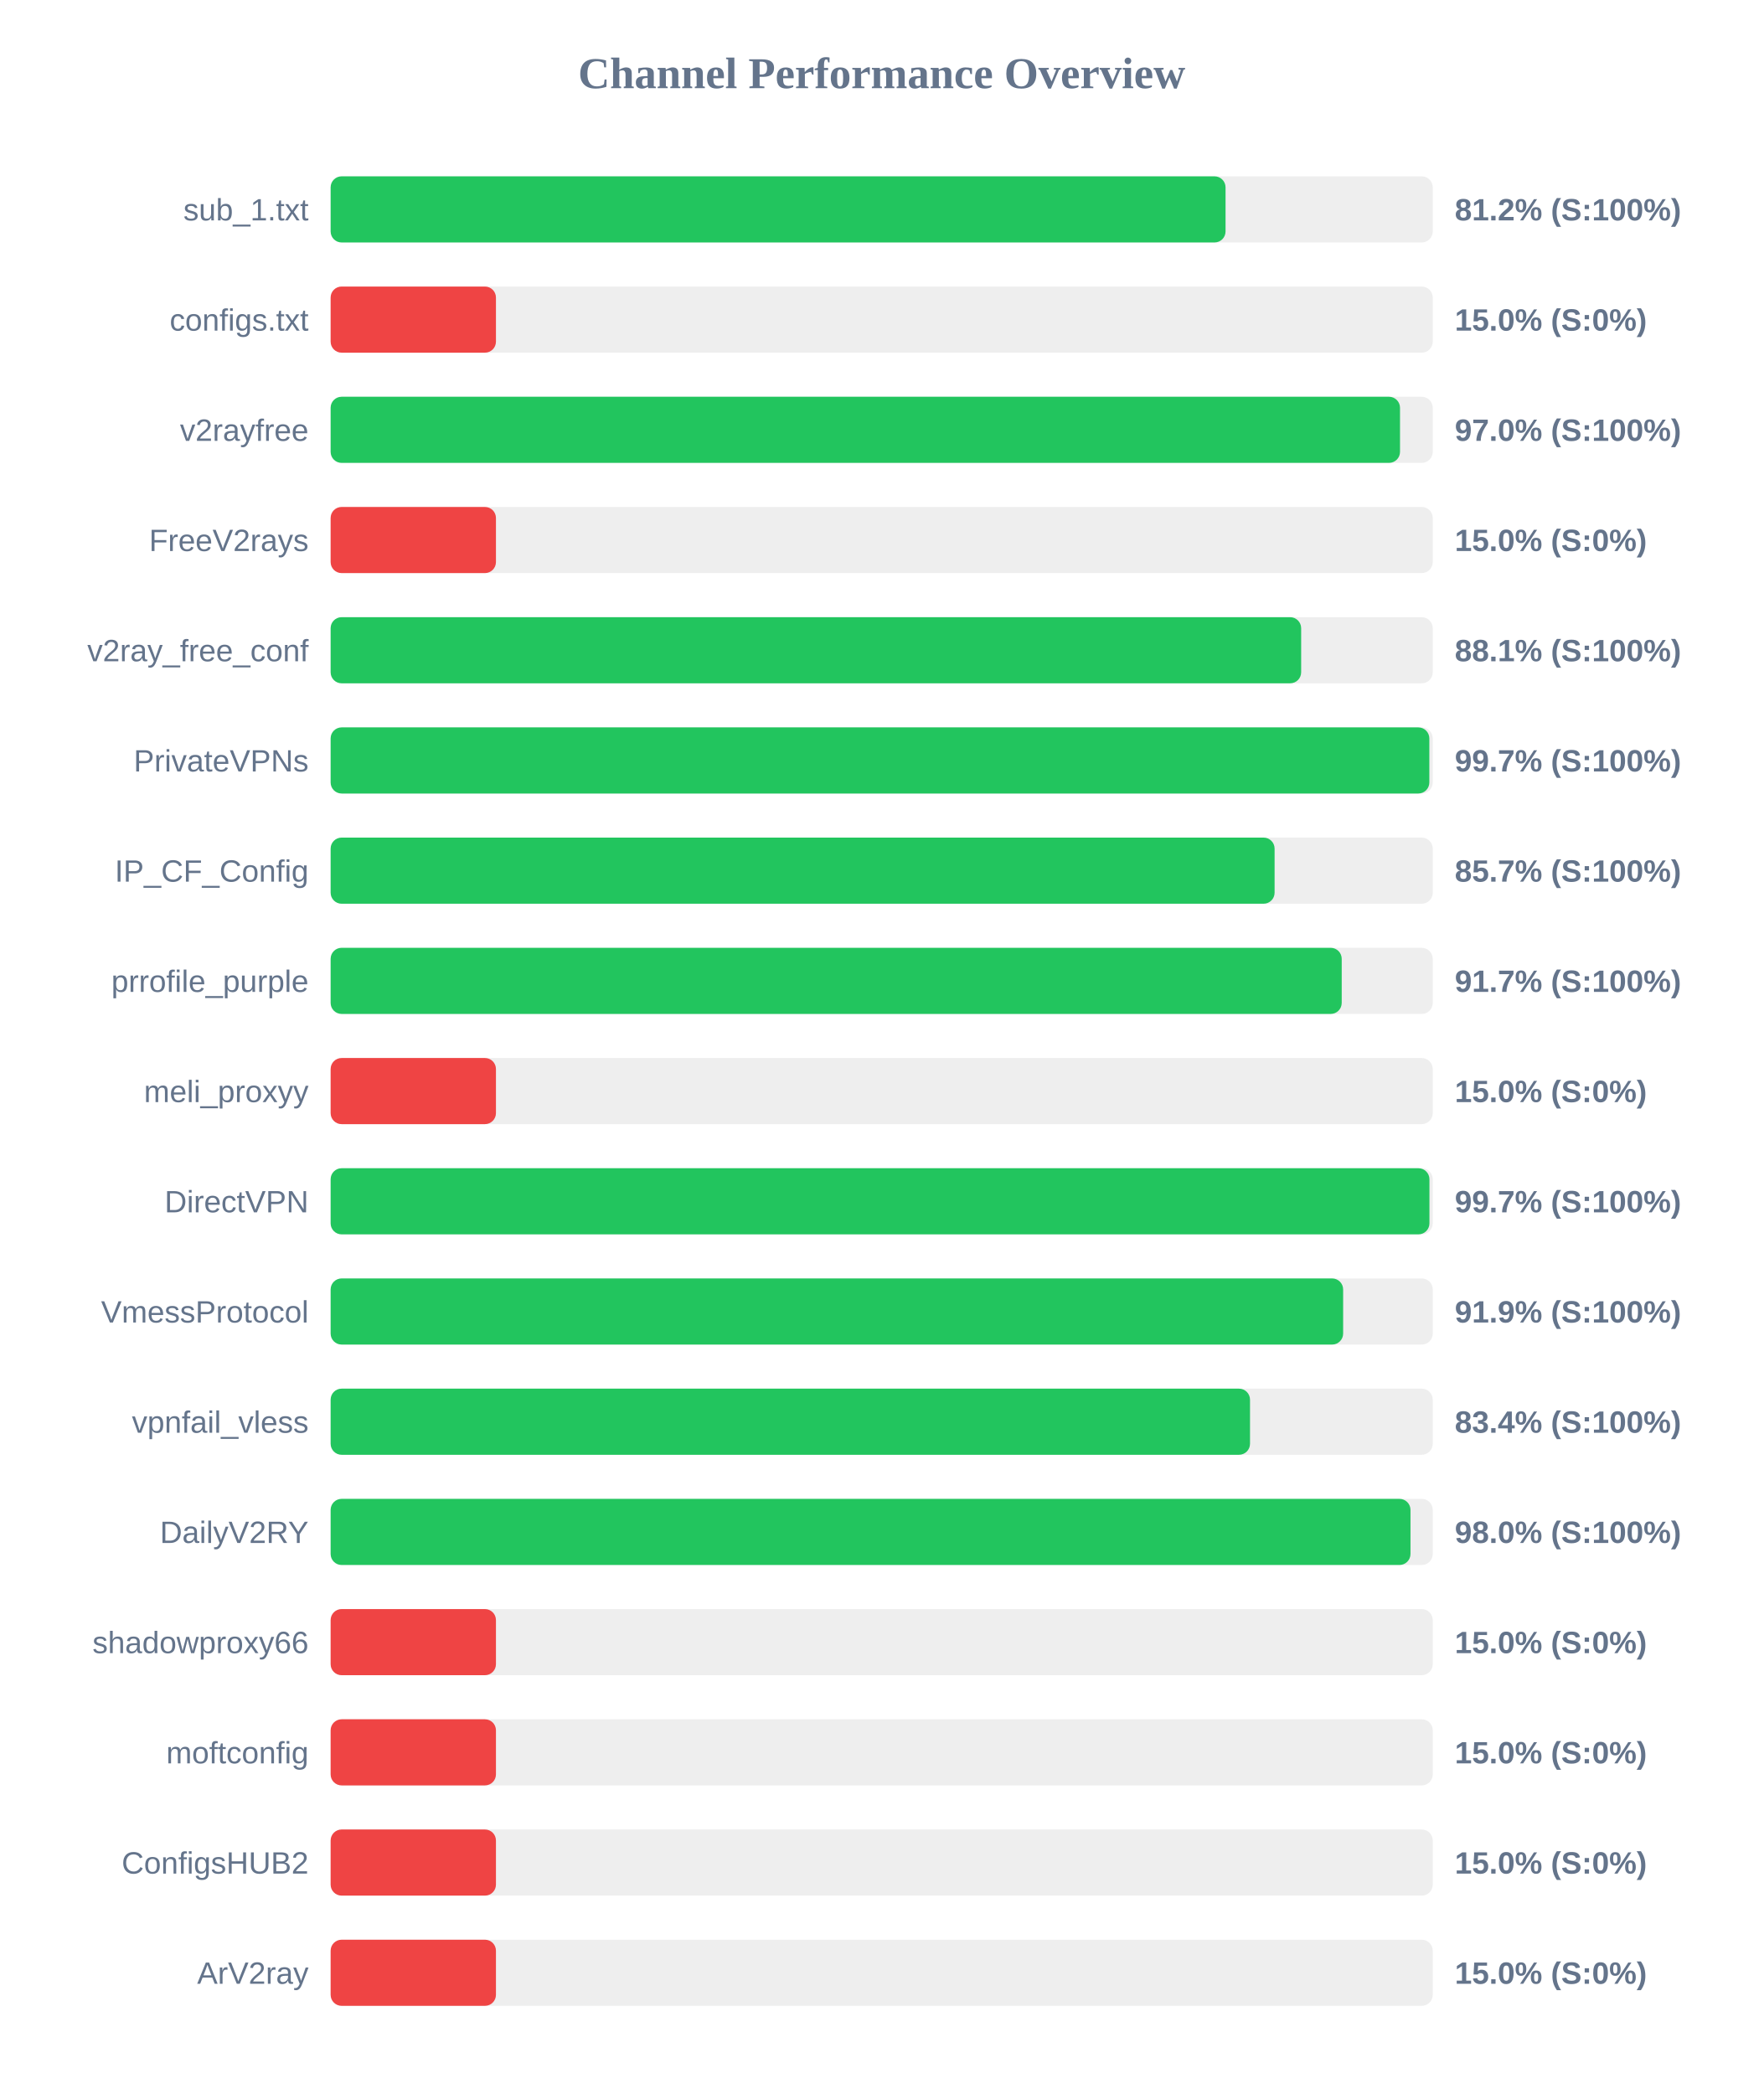
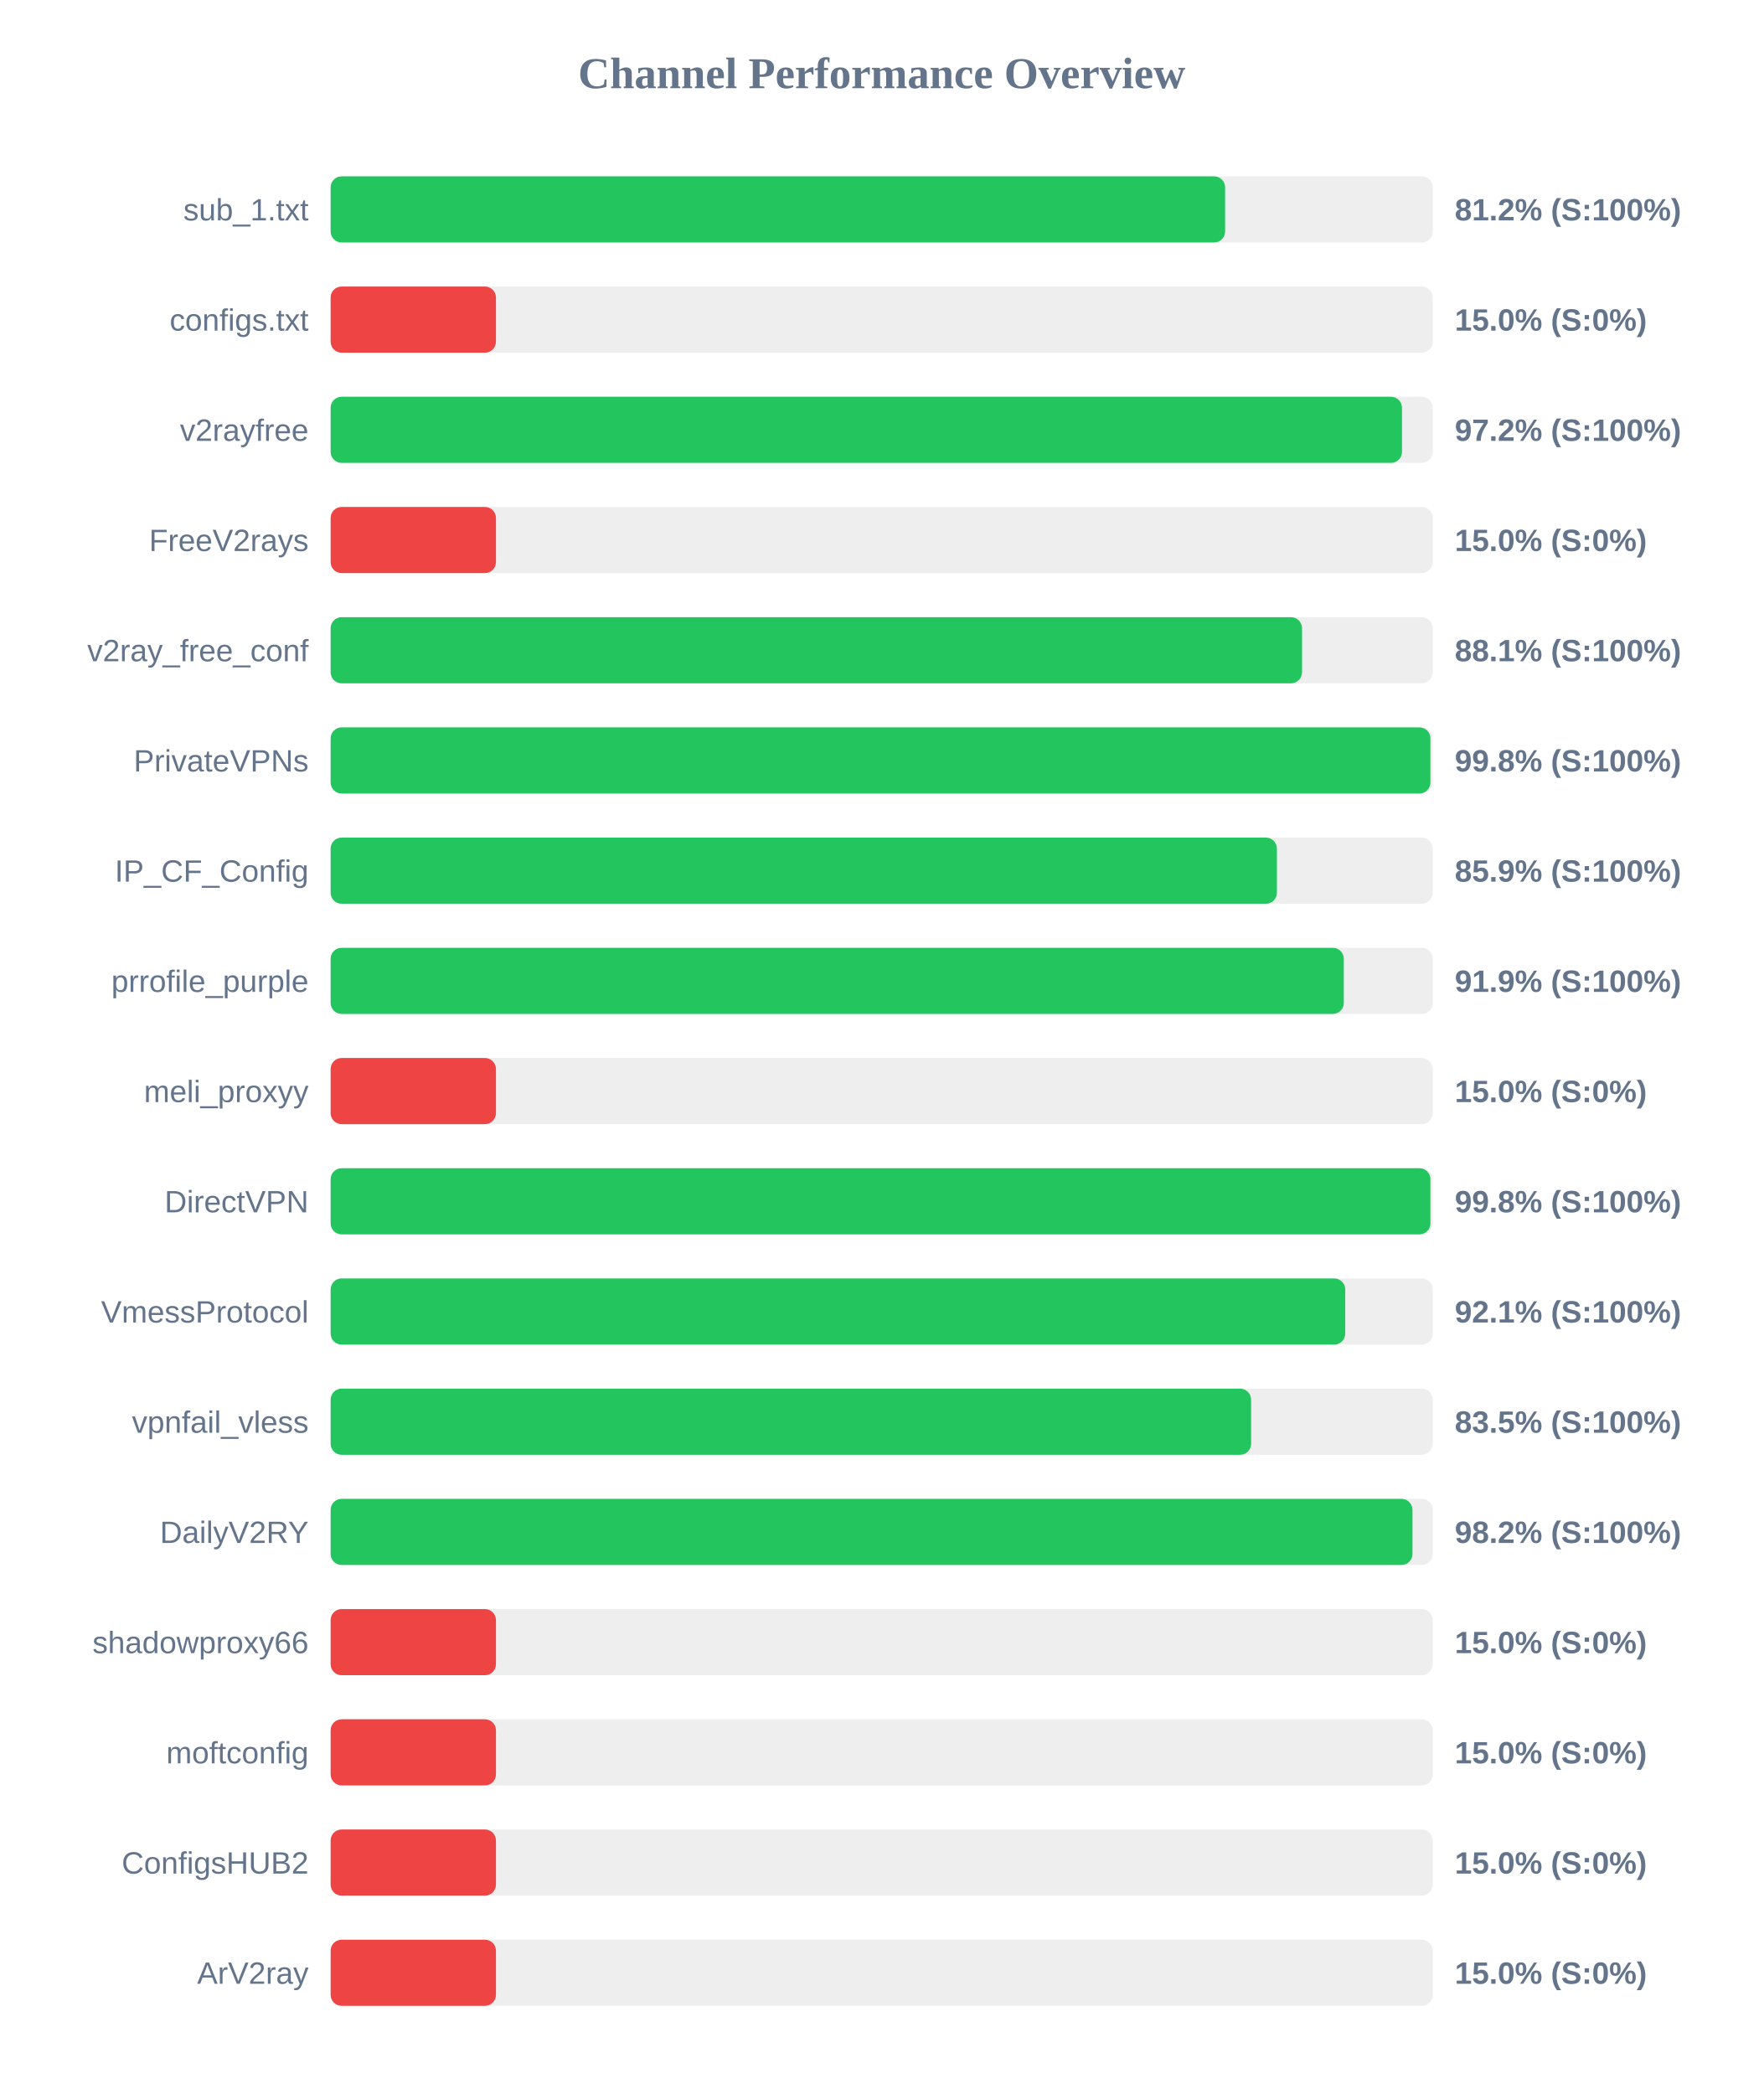
<svg xmlns="http://www.w3.org/2000/svg" width="800" height="950" version="1.1">
  <style>
        .row { font: 14px Arial; fill: #64748b; }
        .score { font: bold 14px Arial; fill: #64748b; }
    </style>
  <text x="400" y="40" text-anchor="middle" font-size="20px" font-weight="bold" fill="#64748b">Channel Performance Overview</text>
  <rect x="150" y="80" width="500" height="30" fill="#eee" rx="5" />
-   <rect x="150" y="80" width="406.0" height="30" fill="#22c55e" rx="5" />
+   <rect x="150" y="80" width="405.8" height="30" fill="#22c55e" rx="5" />
  <text x="140" y="100" text-anchor="end" class="row">sub_1.txt</text>
  <text x="660" y="100" text-anchor="start" class="score">81.2% (S:100%)</text>
  <rect x="150" y="130" width="500" height="30" fill="#eee" rx="5" />
  <rect x="150" y="130" width="75.0" height="30" fill="#ef4444" rx="5" />
  <text x="140" y="150" text-anchor="end" class="row">configs.txt</text>
  <text x="660" y="150" text-anchor="start" class="score">15.0% (S:0%)</text>
  <rect x="150" y="180" width="500" height="30" fill="#eee" rx="5" />
-   <rect x="150" y="180" width="485.15" height="30" fill="#22c55e" rx="5" />
+   <rect x="150" y="180" width="486.05" height="30" fill="#22c55e" rx="5" />
  <text x="140" y="200" text-anchor="end" class="row">v2rayfree</text>
-   <text x="660" y="200" text-anchor="start" class="score">97.0% (S:100%)</text>
+   <text x="660" y="200" text-anchor="start" class="score">97.2% (S:100%)</text>
  <rect x="150" y="230" width="500" height="30" fill="#eee" rx="5" />
  <rect x="150" y="230" width="75.0" height="30" fill="#ef4444" rx="5" />
  <text x="140" y="250" text-anchor="end" class="row">FreeV2rays</text>
  <text x="660" y="250" text-anchor="start" class="score">15.0% (S:0%)</text>
  <rect x="150" y="280" width="500" height="30" fill="#eee" rx="5" />
-   <rect x="150" y="280" width="440.3" height="30" fill="#22c55e" rx="5" />
+   <rect x="150" y="280" width="440.7" height="30" fill="#22c55e" rx="5" />
  <text x="140" y="300" text-anchor="end" class="row">v2ray_free_conf</text>
  <text x="660" y="300" text-anchor="start" class="score">88.1% (S:100%)</text>
  <rect x="150" y="330" width="500" height="30" fill="#eee" rx="5" />
-   <rect x="150" y="330" width="498.45" height="30" fill="#22c55e" rx="5" />
+   <rect x="150" y="330" width="498.95" height="30" fill="#22c55e" rx="5" />
  <text x="140" y="350" text-anchor="end" class="row">PrivateVPNs</text>
-   <text x="660" y="350" text-anchor="start" class="score">99.7% (S:100%)</text>
+   <text x="660" y="350" text-anchor="start" class="score">99.8% (S:100%)</text>
  <rect x="150" y="380" width="500" height="30" fill="#eee" rx="5" />
-   <rect x="150" y="380" width="428.25" height="30" fill="#22c55e" rx="5" />
+   <rect x="150" y="380" width="429.3" height="30" fill="#22c55e" rx="5" />
  <text x="140" y="400" text-anchor="end" class="row">IP_CF_Config</text>
-   <text x="660" y="400" text-anchor="start" class="score">85.7% (S:100%)</text>
+   <text x="660" y="400" text-anchor="start" class="score">85.9% (S:100%)</text>
  <rect x="150" y="430" width="500" height="30" fill="#eee" rx="5" />
-   <rect x="150" y="430" width="458.7" height="30" fill="#22c55e" rx="5" />
+   <rect x="150" y="430" width="459.65" height="30" fill="#22c55e" rx="5" />
  <text x="140" y="450" text-anchor="end" class="row">prrofile_purple</text>
-   <text x="660" y="450" text-anchor="start" class="score">91.7% (S:100%)</text>
+   <text x="660" y="450" text-anchor="start" class="score">91.9% (S:100%)</text>
  <rect x="150" y="480" width="500" height="30" fill="#eee" rx="5" />
  <rect x="150" y="480" width="75.0" height="30" fill="#ef4444" rx="5" />
  <text x="140" y="500" text-anchor="end" class="row">meli_proxyy</text>
  <text x="660" y="500" text-anchor="start" class="score">15.0% (S:0%)</text>
  <rect x="150" y="530" width="500" height="30" fill="#eee" rx="5" />
-   <rect x="150" y="530" width="498.5" height="30" fill="#22c55e" rx="5" />
+   <rect x="150" y="530" width="498.95" height="30" fill="#22c55e" rx="5" />
  <text x="140" y="550" text-anchor="end" class="row">DirectVPN</text>
-   <text x="660" y="550" text-anchor="start" class="score">99.7% (S:100%)</text>
+   <text x="660" y="550" text-anchor="start" class="score">99.8% (S:100%)</text>
  <rect x="150" y="580" width="500" height="30" fill="#eee" rx="5" />
-   <rect x="150" y="580" width="459.35" height="30" fill="#22c55e" rx="5" />
+   <rect x="150" y="580" width="460.3" height="30" fill="#22c55e" rx="5" />
  <text x="140" y="600" text-anchor="end" class="row">VmessProtocol</text>
-   <text x="660" y="600" text-anchor="start" class="score">91.9% (S:100%)</text>
+   <text x="660" y="600" text-anchor="start" class="score">92.1% (S:100%)</text>
  <rect x="150" y="630" width="500" height="30" fill="#eee" rx="5" />
-   <rect x="150" y="630" width="417.1" height="30" fill="#22c55e" rx="5" />
+   <rect x="150" y="630" width="417.6" height="30" fill="#22c55e" rx="5" />
  <text x="140" y="650" text-anchor="end" class="row">vpnfail_vless</text>
-   <text x="660" y="650" text-anchor="start" class="score">83.4% (S:100%)</text>
+   <text x="660" y="650" text-anchor="start" class="score">83.5% (S:100%)</text>
  <rect x="150" y="680" width="500" height="30" fill="#eee" rx="5" />
-   <rect x="150" y="680" width="489.9" height="30" fill="#22c55e" rx="5" />
+   <rect x="150" y="680" width="490.8" height="30" fill="#22c55e" rx="5" />
  <text x="140" y="700" text-anchor="end" class="row">DailyV2RY</text>
-   <text x="660" y="700" text-anchor="start" class="score">98.0% (S:100%)</text>
+   <text x="660" y="700" text-anchor="start" class="score">98.2% (S:100%)</text>
  <rect x="150" y="730" width="500" height="30" fill="#eee" rx="5" />
  <rect x="150" y="730" width="75.0" height="30" fill="#ef4444" rx="5" />
  <text x="140" y="750" text-anchor="end" class="row">shadowproxy66</text>
  <text x="660" y="750" text-anchor="start" class="score">15.0% (S:0%)</text>
  <rect x="150" y="780" width="500" height="30" fill="#eee" rx="5" />
  <rect x="150" y="780" width="75.0" height="30" fill="#ef4444" rx="5" />
  <text x="140" y="800" text-anchor="end" class="row">moftconfig</text>
  <text x="660" y="800" text-anchor="start" class="score">15.0% (S:0%)</text>
  <rect x="150" y="830" width="500" height="30" fill="#eee" rx="5" />
  <rect x="150" y="830" width="75.0" height="30" fill="#ef4444" rx="5" />
  <text x="140" y="850" text-anchor="end" class="row">ConfigsHUB2</text>
  <text x="660" y="850" text-anchor="start" class="score">15.0% (S:0%)</text>
  <rect x="150" y="880" width="500" height="30" fill="#eee" rx="5" />
  <rect x="150" y="880" width="75.0" height="30" fill="#ef4444" rx="5" />
  <text x="140" y="900" text-anchor="end" class="row">ArV2ray</text>
  <text x="660" y="900" text-anchor="start" class="score">15.0% (S:0%)</text>
</svg>
